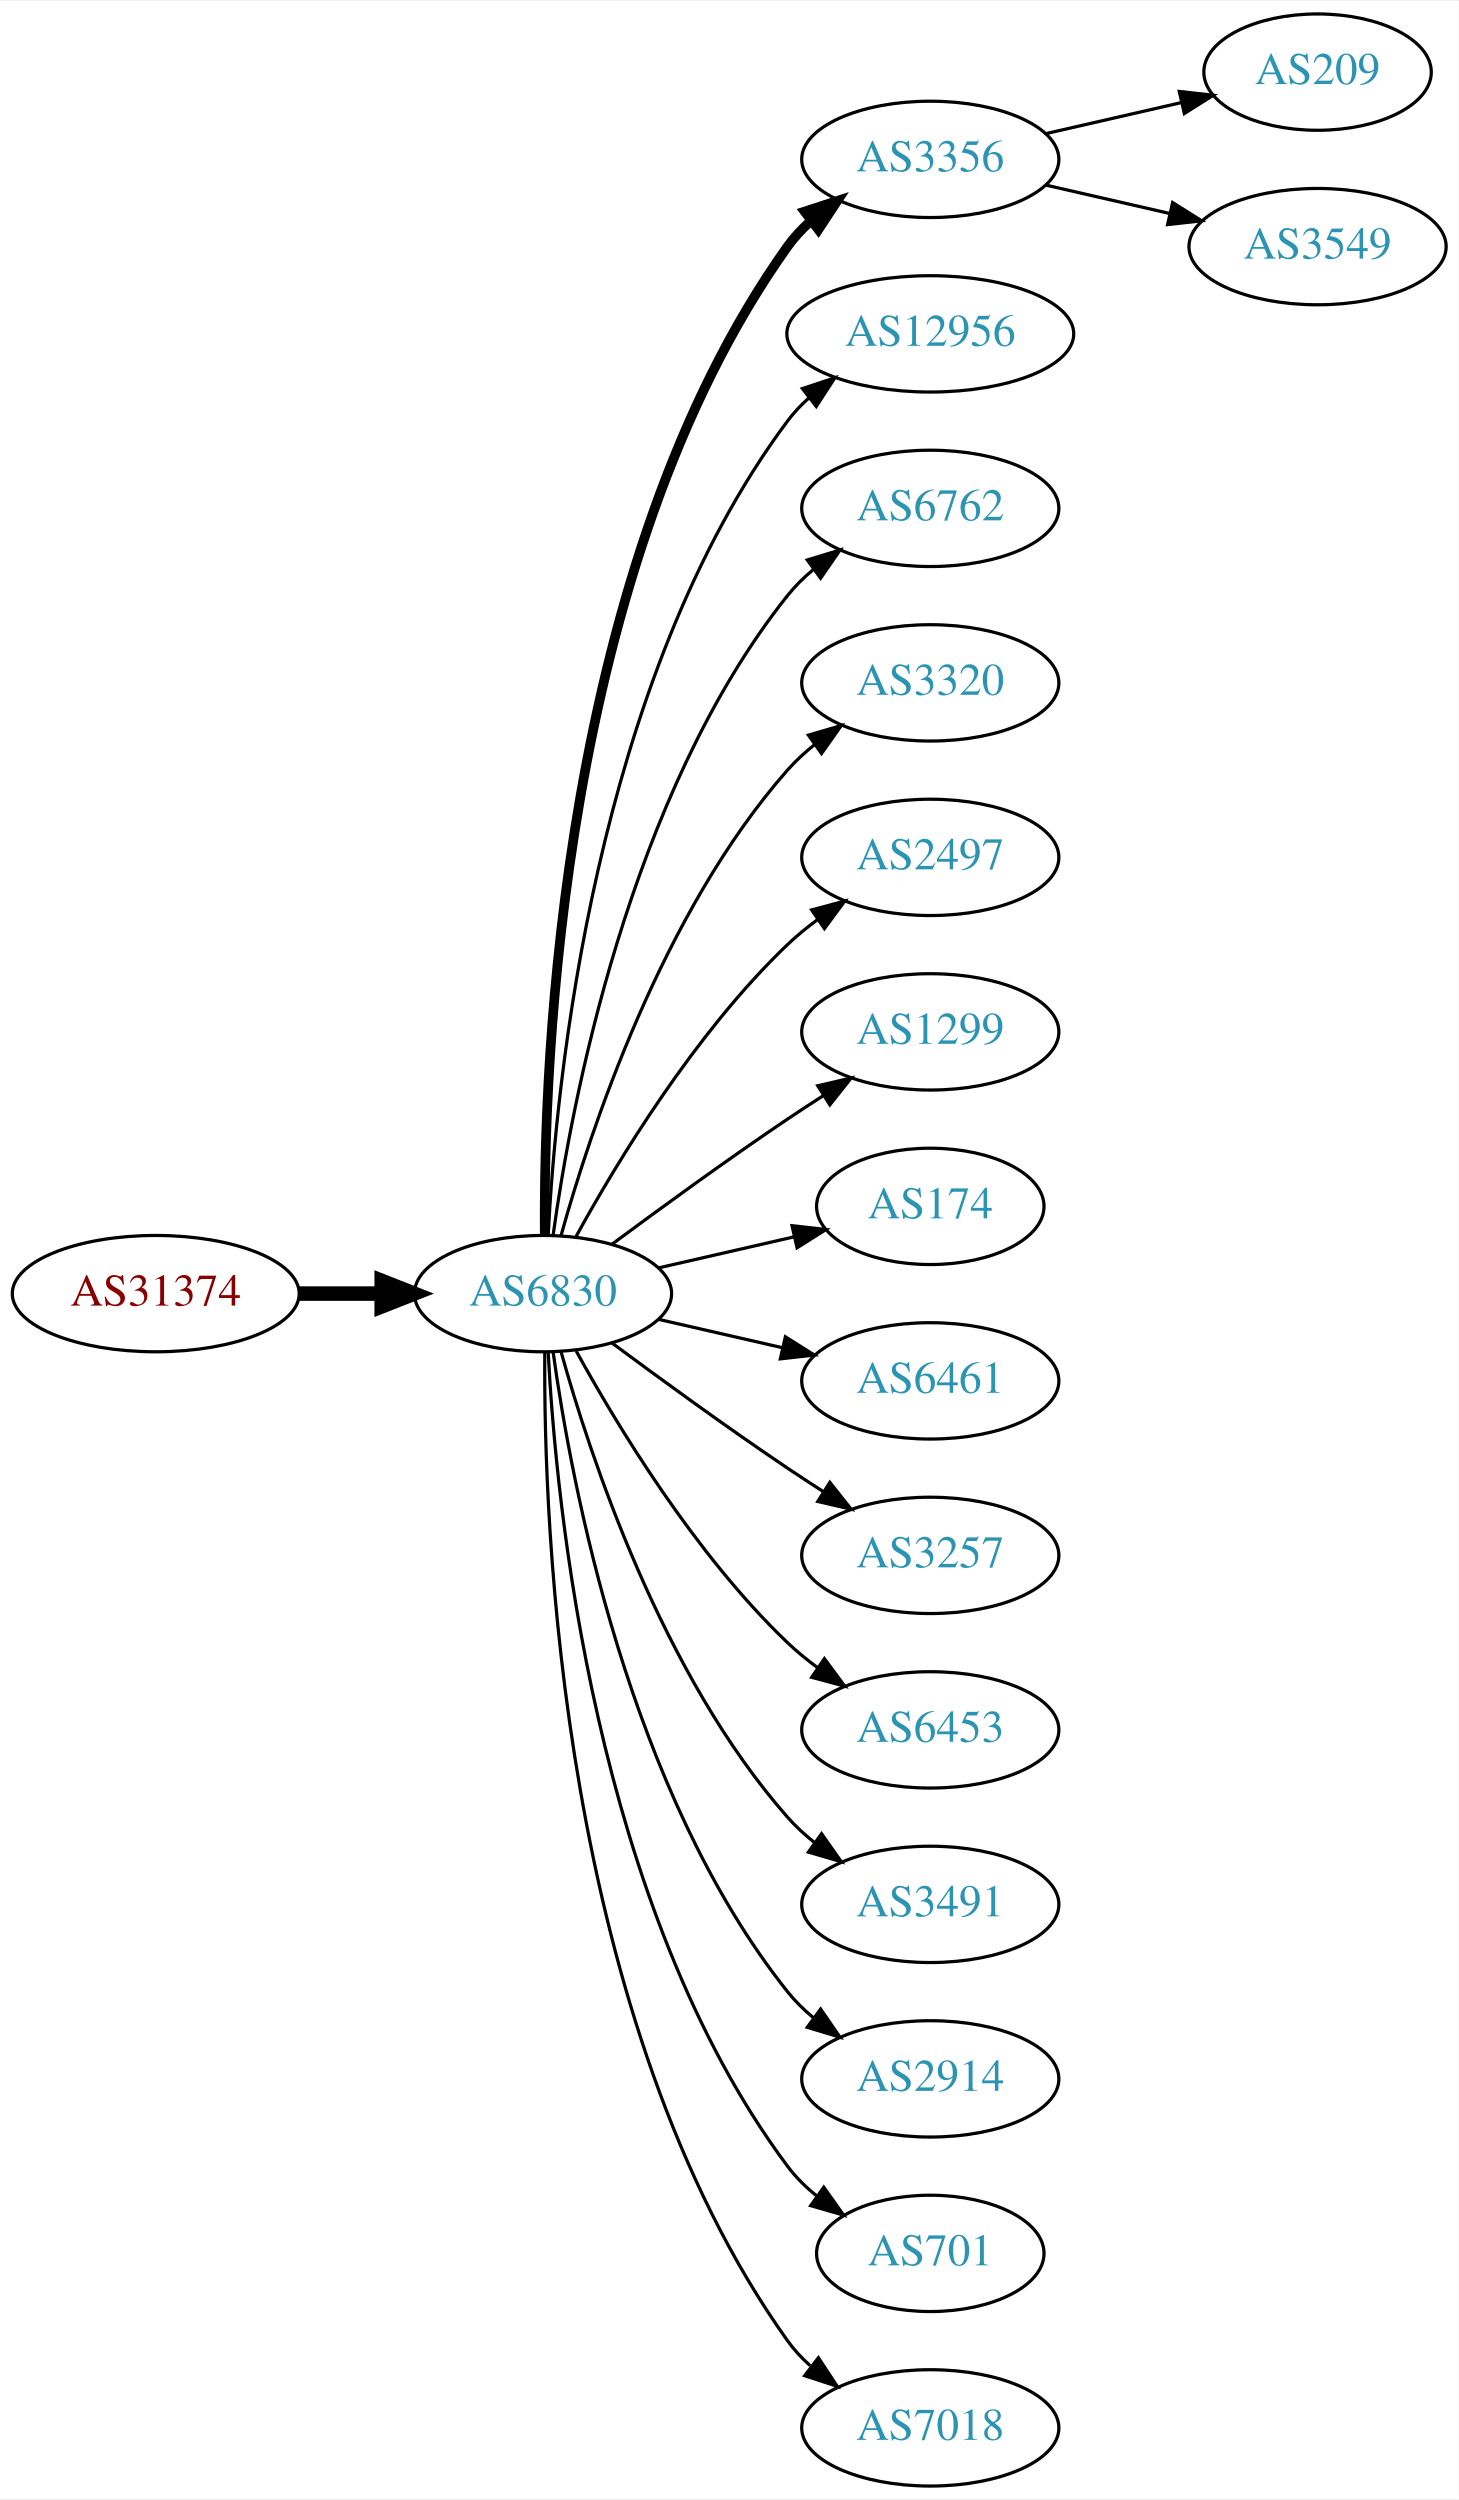
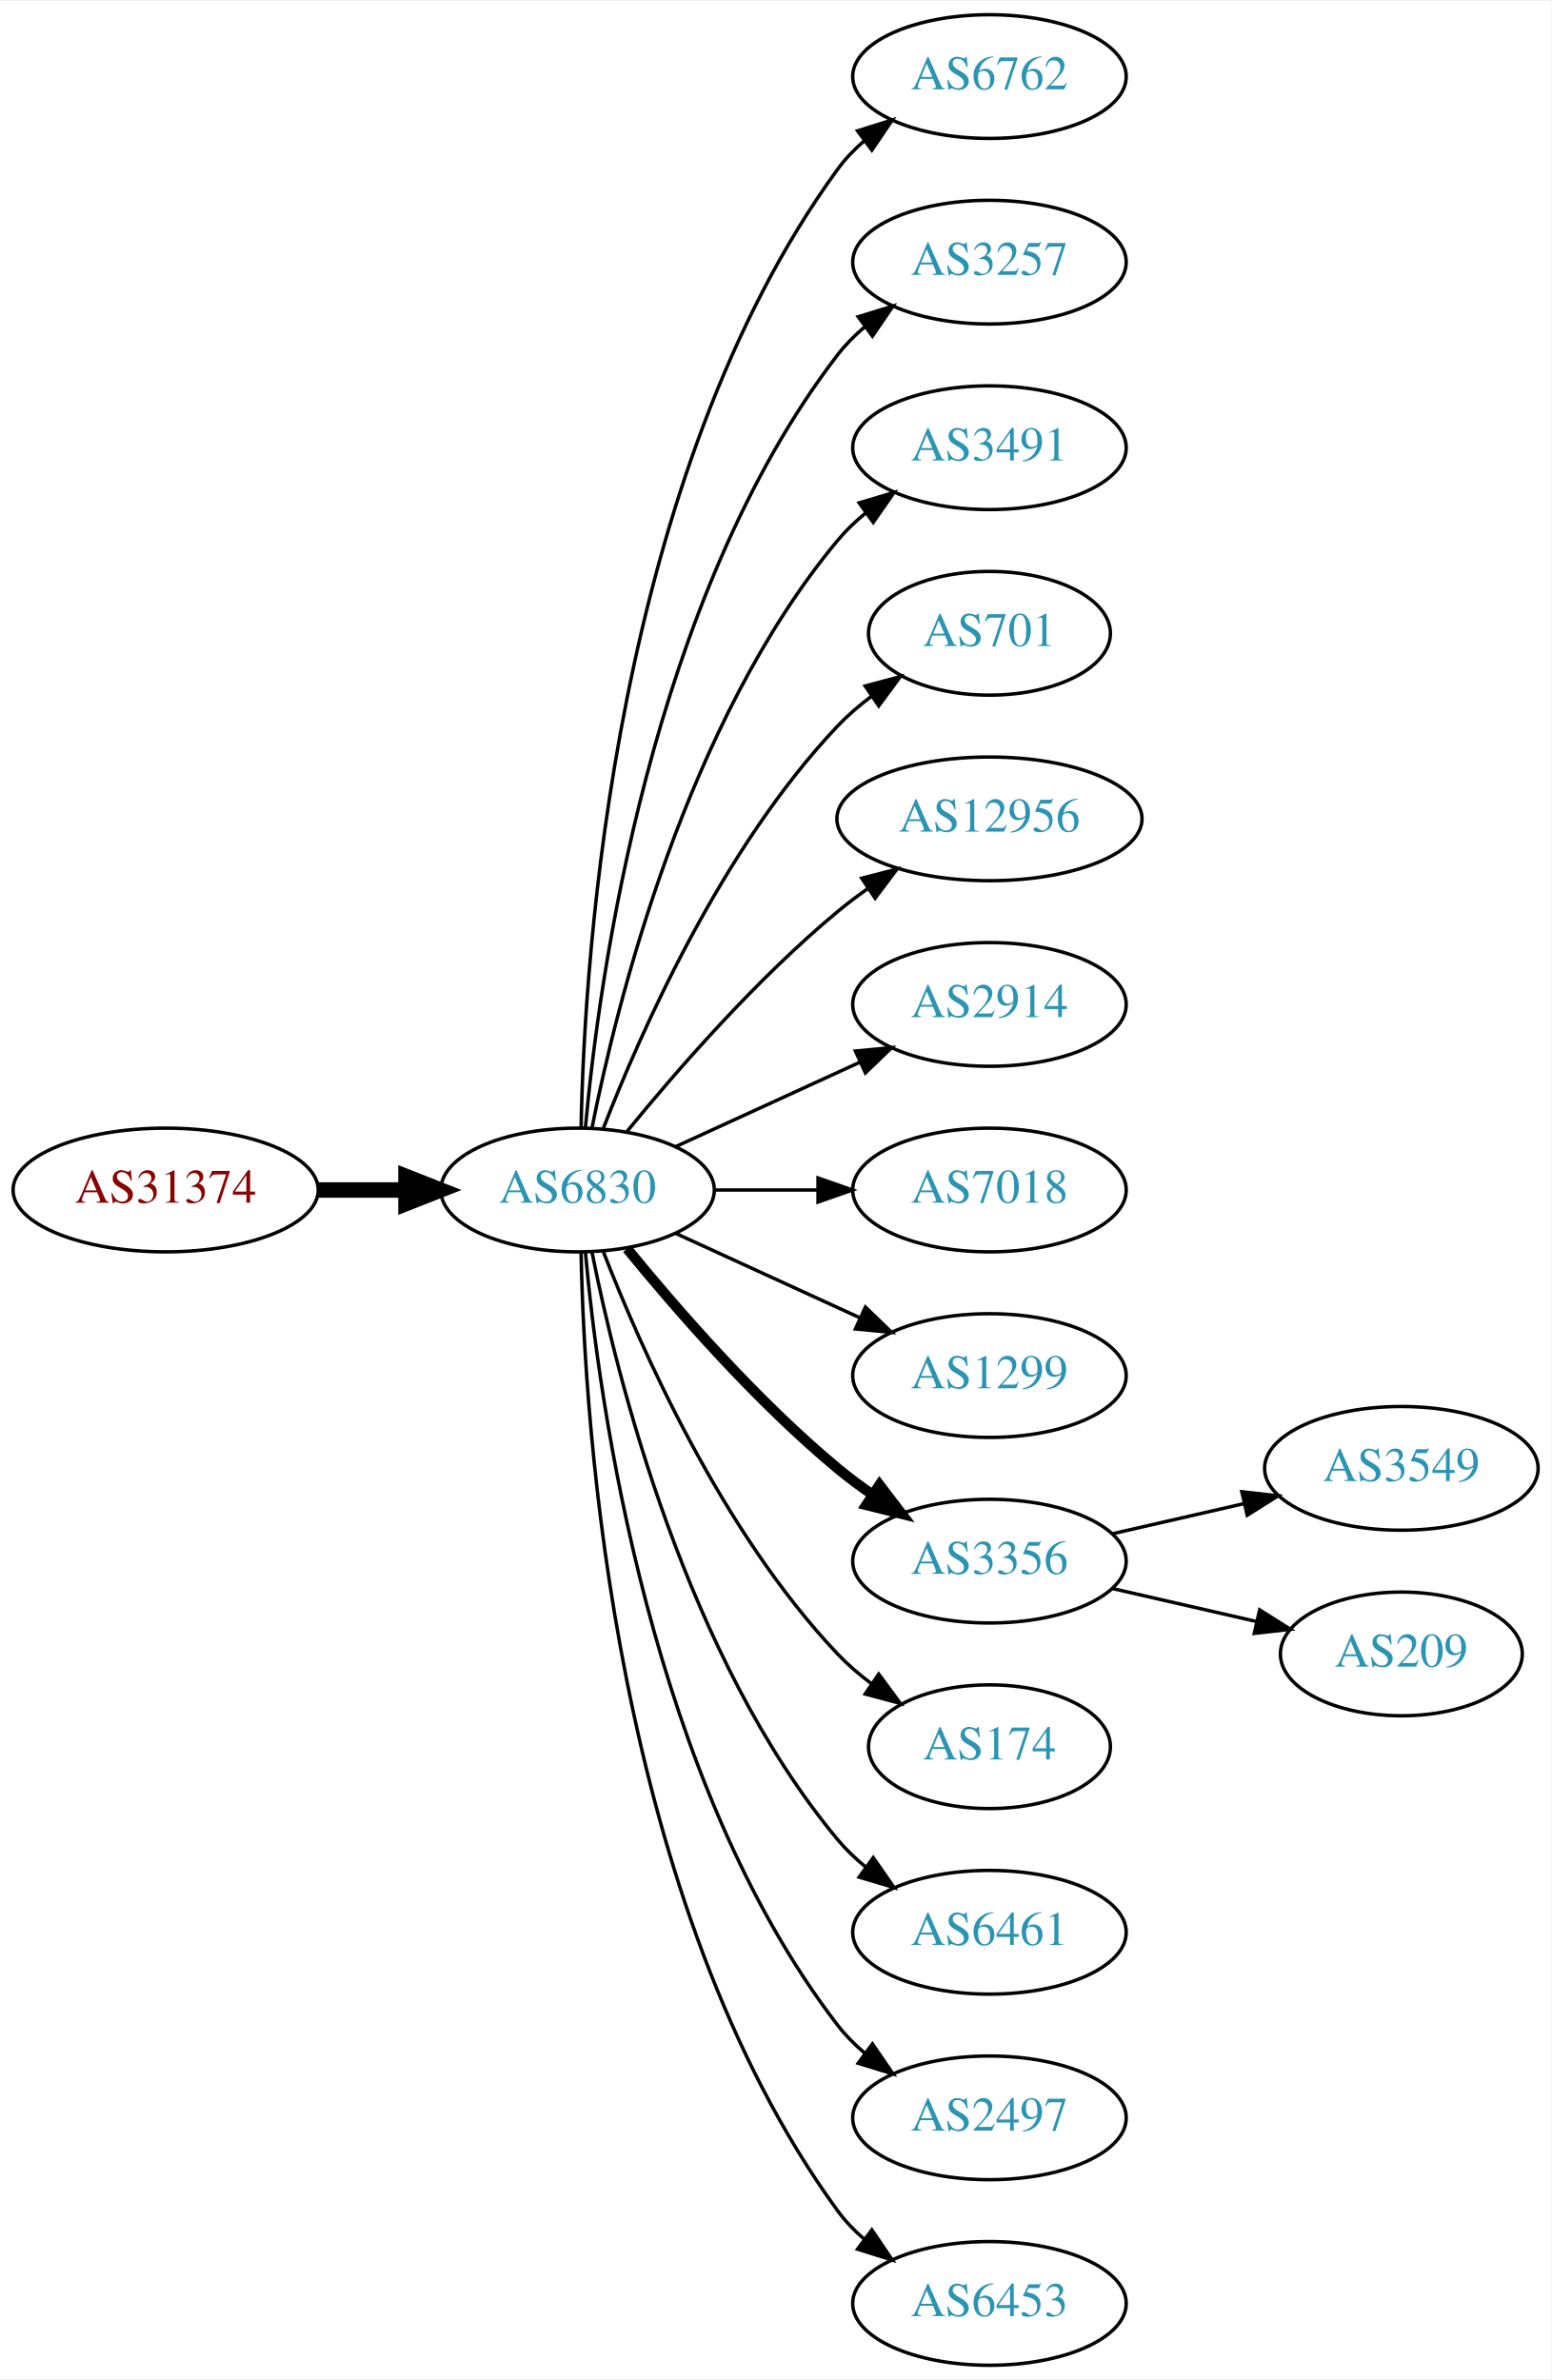
- <svg xmlns="http://www.w3.org/2000/svg" xmlns:xlink="http://www.w3.org/1999/xlink" width="451pt" height="773pt" viewBox="0.00 0.00 451.37 773.00">
-   <g id="graph0" class="graph" transform="scale(1 1) rotate(0) translate(4 769)">
-     <polygon fill="white" stroke="none" points="-4,4 -4,-769 447.37,-769 447.37,4 -4,4" />
+ <svg xmlns="http://www.w3.org/2000/svg" xmlns:xlink="http://www.w3.org/1999/xlink" width="451pt" height="692pt" viewBox="0.00 0.00 451.37 692.00">
+   <g id="graph0" class="graph" transform="scale(1 1) rotate(0) translate(4 688)">
+     <polygon fill="white" stroke="none" points="-4,4 -4,-688 447.37,-688 447.37,4 -4,4" />
    <g id="node1" class="node">
      <g id="a_node1">
        <a xlink:href="/asn/31374" xlink:title="AS31374 ~ EBE-EDV-AS [AT]">
-           <ellipse fill="#ffffff" stroke="black" cx="44.196" cy="-369" rx="44.393" ry="18" />
-           <text text-anchor="middle" x="44.196" y="-365.3" font-family="Times,serif" font-size="14.00" fill="#880000">AS31374</text>
+           <ellipse fill="#ffffff" stroke="black" cx="44.196" cy="-342" rx="44.393" ry="18" />
+           <text text-anchor="middle" x="44.196" y="-338.3" font-family="Times,serif" font-size="14.00" fill="#880000">AS31374</text>
        </a>
      </g>
    </g>
    <g id="node2" class="node">
      <g id="a_node2">
        <a xlink:href="/asn/6830" xlink:title="AS6830 ~ LGI-UPC [AT]">
-           <ellipse fill="#ffffff" stroke="black" cx="164.039" cy="-369" rx="39.794" ry="18" />
-           <text text-anchor="middle" x="164.039" y="-365.3" font-family="Times,serif" font-size="14.00" fill="#2c94b3">AS6830</text>
+           <ellipse fill="#ffffff" stroke="black" cx="164.039" cy="-342" rx="39.794" ry="18" />
+           <text text-anchor="middle" x="164.039" y="-338.3" font-family="Times,serif" font-size="14.00" fill="#2c94b3">AS6830</text>
        </a>
      </g>
    </g>
    <g id="edge1" class="edge">
-       <path fill="none" stroke="black" stroke-width="4.5" d="M88.407,-369C96.72,-369 105.482,-369 113.965,-369" />
-       <polygon fill="black" stroke="black" stroke-width="4.5" points="114.123,-372.938 124.123,-369 114.123,-365.063 114.123,-372.938" />
+       <path fill="none" stroke="black" stroke-width="4.5" d="M88.407,-342C96.72,-342 105.482,-342 113.965,-342" />
+       <polygon fill="black" stroke="black" stroke-width="4.5" points="114.123,-345.938 124.123,-342 114.123,-338.063 114.123,-345.938" />
    </g>
    <g id="node3" class="node">
      <g id="a_node3">
-         <a xlink:href="/asn/3356" xlink:title="AS3356 ~ Level 3 Parent, LLC [US]">
-           <ellipse fill="#ffffff" stroke="black" cx="283.881" cy="-720" rx="39.794" ry="18" />
-           <text text-anchor="middle" x="283.881" y="-716.3" font-family="Times,serif" font-size="14.00" fill="#2c94b3">AS3356</text>
+         <a xlink:href="/asn/6762" xlink:title="AS6762 ~ TELECOM ITALIA SPARKLE S.p.A. [IT]">
+           <ellipse fill="#ffffff" stroke="black" cx="283.881" cy="-666" rx="39.794" ry="18" />
+           <text text-anchor="middle" x="283.881" y="-662.3" font-family="Times,serif" font-size="14.00" fill="#2c94b3">AS6762</text>
        </a>
      </g>
    </g>
    <g id="edge2" class="edge">
-       <path fill="none" stroke="black" stroke-width="3" d="M164.587,-387.063C164.168,-439.503 169.322,-594.293 239.685,-693 241.687,-695.809 244.082,-698.388 246.703,-700.743" />
-       <polygon fill="black" stroke="black" stroke-width="3" points="245.007,-703.852 255.079,-707.139 249.255,-698.288 245.007,-703.852" />
+       <path fill="none" stroke="black" d="M165.071,-360.337C166.044,-410.079 174.763,-549.806 239.685,-639 241.897,-642.039 244.565,-644.813 247.477,-647.326" />
+       <polygon fill="black" stroke="black" points="245.495,-650.214 255.608,-653.373 249.672,-644.597 245.495,-650.214" />
    </g>
    <g id="node4" class="node">
      <g id="a_node4">
-         <a xlink:href="/asn/12956" xlink:title="AS12956 ~ TELXIUS [ES]">
-           <ellipse fill="#ffffff" stroke="black" cx="283.881" cy="-666" rx="44.393" ry="18" />
-           <text text-anchor="middle" x="283.881" y="-662.3" font-family="Times,serif" font-size="14.00" fill="#2c94b3">AS12956</text>
+         <a xlink:href="/asn/3257" xlink:title="AS3257 ~ GTT [DE]">
+           <ellipse fill="#ffffff" stroke="black" cx="283.881" cy="-612" rx="39.794" ry="18" />
+           <text text-anchor="middle" x="283.881" y="-608.3" font-family="Times,serif" font-size="14.00" fill="#2c94b3">AS3257</text>
        </a>
      </g>
    </g>
    <g id="edge3" class="edge">
-       <path fill="none" stroke="black" d="M165.63,-387.023C168.007,-433.412 179.925,-558.893 239.685,-639 241.642,-641.623 243.935,-644.051 246.427,-646.287" />
-       <polygon fill="black" stroke="black" points="244.307,-649.072 254.36,-652.418 248.588,-643.534 244.307,-649.072" />
+       <path fill="none" stroke="black" d="M166.323,-360.117C170.221,-403.332 185.238,-514.131 239.685,-585 241.975,-587.981 244.695,-590.716 247.639,-593.205" />
+       <polygon fill="black" stroke="black" points="245.686,-596.113 255.816,-599.218 249.833,-590.473 245.686,-596.113" />
    </g>
    <g id="node5" class="node">
      <g id="a_node5">
-         <a xlink:href="/asn/6762" xlink:title="AS6762 ~ TELECOM ITALIA SPARKLE S.p.A. [IT]">
-           <ellipse fill="#ffffff" stroke="black" cx="283.881" cy="-612" rx="39.794" ry="18" />
-           <text text-anchor="middle" x="283.881" y="-608.3" font-family="Times,serif" font-size="14.00" fill="#2c94b3">AS6762</text>
+         <a xlink:href="/asn/3491" xlink:title="AS3491 ~ PCCW Global, Inc. [US]">
+           <ellipse fill="#ffffff" stroke="black" cx="283.881" cy="-558" rx="39.794" ry="18" />
+           <text text-anchor="middle" x="283.881" y="-554.3" font-family="Times,serif" font-size="14.00" fill="#2c94b3">AS3491</text>
        </a>
      </g>
    </g>
    <g id="edge4" class="edge">
-       <path fill="none" stroke="black" d="M167.178,-387.17C172.678,-426.974 190.504,-523.233 239.685,-585 242.026,-587.94 244.781,-590.649 247.747,-593.121" />
-       <polygon fill="black" stroke="black" points="245.812,-596.042 255.953,-599.11 249.939,-590.388 245.812,-596.042" />
+       <path fill="none" stroke="black" d="M168.237,-360.073C175.401,-396.141 195.675,-478.125 239.685,-531 242.09,-533.889 244.886,-536.563 247.879,-539.013" />
+       <polygon fill="black" stroke="black" points="245.967,-541.95 256.122,-544.973 250.069,-536.277 245.967,-541.95" />
    </g>
    <g id="node6" class="node">
      <g id="a_node6">
-         <a xlink:href="/asn/3320" xlink:title="AS3320 ~ DTAG [DE]">
-           <ellipse fill="#ffffff" stroke="black" cx="283.881" cy="-558" rx="39.794" ry="18" />
-           <text text-anchor="middle" x="283.881" y="-554.3" font-family="Times,serif" font-size="14.00" fill="#2c94b3">AS3320</text>
+         <a xlink:href="/asn/701" xlink:title="AS701 ~ UUNET [US]">
+           <ellipse fill="#ffffff" stroke="black" cx="283.881" cy="-504" rx="35.194" ry="18" />
+           <text text-anchor="middle" x="283.881" y="-500.3" font-family="Times,serif" font-size="14.00" fill="#2c94b3">AS701</text>
        </a>
      </g>
    </g>
    <g id="edge5" class="edge">
-       <path fill="none" stroke="black" d="M169.612,-386.946C178.517,-418.995 200.801,-486.842 239.685,-531 242.169,-533.821 245.019,-536.449 248.044,-538.871" />
-       <polygon fill="black" stroke="black" points="246.162,-541.828 256.334,-544.791 250.23,-536.131 246.162,-541.828" />
+       <path fill="none" stroke="black" d="M171.562,-359.994C182.312,-387.728 205.969,-441.429 239.685,-477 242.628,-480.105 246.001,-483.001 249.537,-485.655" />
+       <polygon fill="black" stroke="black" points="247.722,-488.654 257.956,-491.397 251.666,-482.871 247.722,-488.654" />
    </g>
    <g id="node7" class="node">
      <g id="a_node7">
-         <a xlink:href="/asn/2497" xlink:title="AS2497 ~ Internet Initiative Japan Inc. [JP]">
-           <ellipse fill="#ffffff" stroke="black" cx="283.881" cy="-504" rx="39.794" ry="18" />
-           <text text-anchor="middle" x="283.881" y="-500.3" font-family="Times,serif" font-size="14.00" fill="#2c94b3">AS2497</text>
+         <a xlink:href="/asn/12956" xlink:title="AS12956 ~ TELXIUS [ES]">
+           <ellipse fill="#ffffff" stroke="black" cx="283.881" cy="-450" rx="44.393" ry="18" />
+           <text text-anchor="middle" x="283.881" y="-446.3" font-family="Times,serif" font-size="14.00" fill="#2c94b3">AS12956</text>
        </a>
      </g>
    </g>
    <g id="edge6" class="edge">
-       <path fill="none" stroke="black" d="M174.28,-386.713C186.825,-409.561 211.002,-449.611 239.685,-477 242.553,-479.739 245.742,-482.347 249.051,-484.785" />
-       <polygon fill="black" stroke="black" points="247.175,-487.742 257.411,-490.477 251.114,-481.956 247.175,-487.742" />
+       <path fill="none" stroke="black" d="M178.458,-359.065C192.572,-376.375 215.987,-403.345 239.685,-423 242.423,-425.271 245.367,-427.494 248.384,-429.63" />
+       <polygon fill="black" stroke="black" points="246.716,-432.725 256.973,-435.379 250.61,-426.908 246.716,-432.725" />
    </g>
    <g id="node8" class="node">
      <g id="a_node8">
-         <a xlink:href="/asn/1299" xlink:title="AS1299 ~ Telia Carrier [EU]">
-           <ellipse fill="#ffffff" stroke="black" cx="283.881" cy="-450" rx="39.794" ry="18" />
-           <text text-anchor="middle" x="283.881" y="-446.3" font-family="Times,serif" font-size="14.00" fill="#2c94b3">AS1299</text>
+         <a xlink:href="/asn/2914" xlink:title="AS2914 ~ NTT America, Inc. [US]">
+           <ellipse fill="#ffffff" stroke="black" cx="283.881" cy="-396" rx="39.794" ry="18" />
+           <text text-anchor="middle" x="283.881" y="-392.3" font-family="Times,serif" font-size="14.00" fill="#2c94b3">AS2914</text>
        </a>
      </g>
    </g>
    <g id="edge7" class="edge">
-       <path fill="none" stroke="black" d="M185.369,-384.277C200.231,-395.304 220.976,-410.407 239.685,-423 243.234,-425.389 246.984,-427.839 250.733,-430.242" />
-       <polygon fill="black" stroke="black" points="249.059,-433.325 259.381,-435.712 252.801,-427.409 249.059,-433.325" />
+       <path fill="none" stroke="black" d="M192.667,-354.661C208.624,-361.973 228.895,-371.261 246.178,-379.181" />
+       <polygon fill="black" stroke="black" points="244.876,-382.435 255.425,-383.419 247.793,-376.071 244.876,-382.435" />
    </g>
    <g id="node9" class="node">
      <g id="a_node9">
-         <a xlink:href="/asn/174" xlink:title="AS174 ~ Cogent Communications [US]">
-           <ellipse fill="#ffffff" stroke="black" cx="283.881" cy="-396" rx="35.194" ry="18" />
-           <text text-anchor="middle" x="283.881" y="-392.3" font-family="Times,serif" font-size="14.00" fill="#2c94b3">AS174</text>
+         <a xlink:href="/asn/7018" xlink:title="AS7018 ~ AT&amp;T Services, Inc. [US]">
+           <ellipse fill="#ffffff" stroke="black" cx="283.881" cy="-342" rx="39.794" ry="18" />
+           <text text-anchor="middle" x="283.881" y="-338.3" font-family="Times,serif" font-size="14.00" fill="#2c94b3">AS7018</text>
        </a>
      </g>
    </g>
    <g id="edge8" class="edge">
-       <path fill="none" stroke="black" d="M199.758,-376.955C212.85,-379.955 227.873,-383.396 241.513,-386.522" />
-       <polygon fill="black" stroke="black" points="241.091,-390.016 251.621,-388.838 242.655,-383.193 241.091,-390.016" />
+       <path fill="none" stroke="black" d="M203.951,-342C213.505,-342 223.854,-342 233.817,-342" />
+       <polygon fill="black" stroke="black" points="234.009,-345.5 244.009,-342 234.009,-338.5 234.009,-345.5" />
    </g>
    <g id="node10" class="node">
      <g id="a_node10">
-         <a xlink:href="/asn/6461" xlink:title="AS6461 ~ Zayo Bandwidth [US]">
-           <ellipse fill="#ffffff" stroke="black" cx="283.881" cy="-342" rx="39.794" ry="18" />
-           <text text-anchor="middle" x="283.881" y="-338.3" font-family="Times,serif" font-size="14.00" fill="#2c94b3">AS6461</text>
+         <a xlink:href="/asn/1299" xlink:title="AS1299 ~ Telia Carrier [EU]">
+           <ellipse fill="#ffffff" stroke="black" cx="283.881" cy="-288" rx="39.794" ry="18" />
+           <text text-anchor="middle" x="283.881" y="-284.3" font-family="Times,serif" font-size="14.00" fill="#2c94b3">AS1299</text>
        </a>
      </g>
    </g>
    <g id="edge9" class="edge">
-       <path fill="none" stroke="black" d="M199.758,-361.045C211.758,-358.296 225.379,-355.175 238.071,-352.267" />
-       <polygon fill="black" stroke="black" points="239.037,-355.636 248.003,-349.991 237.474,-348.813 239.037,-355.636" />
+       <path fill="none" stroke="black" d="M192.667,-329.339C208.624,-322.027 228.895,-312.739 246.178,-304.819" />
+       <polygon fill="black" stroke="black" points="247.793,-307.929 255.425,-300.581 244.876,-301.565 247.793,-307.929" />
    </g>
    <g id="node11" class="node">
      <g id="a_node11">
-         <a xlink:href="/asn/3257" xlink:title="AS3257 ~ GTT [DE]">
-           <ellipse fill="#ffffff" stroke="black" cx="283.881" cy="-288" rx="39.794" ry="18" />
-           <text text-anchor="middle" x="283.881" y="-284.3" font-family="Times,serif" font-size="14.00" fill="#2c94b3">AS3257</text>
+         <a xlink:href="/asn/3356" xlink:title="AS3356 ~ Level 3 Parent, LLC [US]">
+           <ellipse fill="#ffffff" stroke="black" cx="283.881" cy="-234" rx="39.794" ry="18" />
+           <text text-anchor="middle" x="283.881" y="-230.3" font-family="Times,serif" font-size="14.00" fill="#2c94b3">AS3356</text>
        </a>
      </g>
    </g>
    <g id="edge10" class="edge">
-       <path fill="none" stroke="black" d="M185.369,-353.723C200.231,-342.696 220.976,-327.593 239.685,-315 243.234,-312.611 246.984,-310.161 250.733,-307.758" />
-       <polygon fill="black" stroke="black" points="252.801,-310.591 259.381,-302.288 249.059,-304.675 252.801,-310.591" />
+       <path fill="none" stroke="black" stroke-width="3" d="M178.458,-324.935C192.572,-307.625 215.987,-280.655 239.685,-261 242.901,-258.332 246.402,-255.73 249.972,-253.259" />
+       <polygon fill="black" stroke="black" stroke-width="3" points="251.896,-256.183 258.329,-247.764 248.05,-250.334 251.896,-256.183" />
    </g>
    <g id="node12" class="node">
      <g id="a_node12">
-         <a xlink:href="/asn/6453" xlink:title="AS6453 ~ TATA COMMUNICATIONS (AMERICA) INC [US]">
-           <ellipse fill="#ffffff" stroke="black" cx="283.881" cy="-234" rx="39.794" ry="18" />
-           <text text-anchor="middle" x="283.881" y="-230.3" font-family="Times,serif" font-size="14.00" fill="#2c94b3">AS6453</text>
+         <a xlink:href="/asn/174" xlink:title="AS174 ~ Cogent Communications [US]">
+           <ellipse fill="#ffffff" stroke="black" cx="283.881" cy="-180" rx="35.194" ry="18" />
+           <text text-anchor="middle" x="283.881" y="-176.3" font-family="Times,serif" font-size="14.00" fill="#2c94b3">AS174</text>
        </a>
      </g>
    </g>
    <g id="edge11" class="edge">
-       <path fill="none" stroke="black" d="M174.28,-351.287C186.825,-328.439 211.002,-288.389 239.685,-261 242.553,-258.261 245.742,-255.653 249.051,-253.215" />
-       <polygon fill="black" stroke="black" points="251.114,-256.044 257.411,-247.523 247.175,-250.258 251.114,-256.044" />
+       <path fill="none" stroke="black" d="M171.562,-324.006C182.312,-296.272 205.969,-242.571 239.685,-207 242.628,-203.895 246.001,-200.999 249.537,-198.345" />
+       <polygon fill="black" stroke="black" points="251.666,-201.129 257.956,-192.603 247.722,-195.346 251.666,-201.129" />
    </g>
    <g id="node13" class="node">
      <g id="a_node13">
-         <a xlink:href="/asn/3491" xlink:title="AS3491 ~ PCCW Global, Inc. [US]">
-           <ellipse fill="#ffffff" stroke="black" cx="283.881" cy="-180" rx="39.794" ry="18" />
-           <text text-anchor="middle" x="283.881" y="-176.3" font-family="Times,serif" font-size="14.00" fill="#2c94b3">AS3491</text>
+         <a xlink:href="/asn/6461" xlink:title="AS6461 ~ Zayo Bandwidth [US]">
+           <ellipse fill="#ffffff" stroke="black" cx="283.881" cy="-126" rx="39.794" ry="18" />
+           <text text-anchor="middle" x="283.881" y="-122.3" font-family="Times,serif" font-size="14.00" fill="#2c94b3">AS6461</text>
        </a>
      </g>
    </g>
    <g id="edge12" class="edge">
-       <path fill="none" stroke="black" d="M169.612,-351.054C178.517,-319.005 200.801,-251.158 239.685,-207 242.169,-204.179 245.019,-201.551 248.044,-199.129" />
-       <polygon fill="black" stroke="black" points="250.23,-201.869 256.334,-193.209 246.162,-196.172 250.23,-201.869" />
+       <path fill="none" stroke="black" d="M168.237,-323.927C175.401,-287.859 195.675,-205.875 239.685,-153 242.09,-150.111 244.886,-147.437 247.879,-144.987" />
+       <polygon fill="black" stroke="black" points="250.069,-147.723 256.122,-139.027 245.967,-142.05 250.069,-147.723" />
    </g>
    <g id="node14" class="node">
      <g id="a_node14">
-         <a xlink:href="/asn/2914" xlink:title="AS2914 ~ NTT America, Inc. [US]">
-           <ellipse fill="#ffffff" stroke="black" cx="283.881" cy="-126" rx="39.794" ry="18" />
-           <text text-anchor="middle" x="283.881" y="-122.3" font-family="Times,serif" font-size="14.00" fill="#2c94b3">AS2914</text>
+         <a xlink:href="/asn/2497" xlink:title="AS2497 ~ Internet Initiative Japan Inc. [JP]">
+           <ellipse fill="#ffffff" stroke="black" cx="283.881" cy="-72" rx="39.794" ry="18" />
+           <text text-anchor="middle" x="283.881" y="-68.3" font-family="Times,serif" font-size="14.00" fill="#2c94b3">AS2497</text>
        </a>
      </g>
    </g>
    <g id="edge13" class="edge">
-       <path fill="none" stroke="black" d="M167.178,-350.83C172.678,-311.026 190.504,-214.767 239.685,-153 242.026,-150.06 244.781,-147.351 247.747,-144.879" />
-       <polygon fill="black" stroke="black" points="249.939,-147.612 255.953,-138.89 245.812,-141.958 249.939,-147.612" />
+       <path fill="none" stroke="black" d="M166.323,-323.883C170.221,-280.668 185.238,-169.869 239.685,-99 241.975,-96.019 244.695,-93.284 247.639,-90.796" />
+       <polygon fill="black" stroke="black" points="249.833,-93.527 255.816,-84.782 245.686,-87.888 249.833,-93.527" />
    </g>
    <g id="node15" class="node">
      <g id="a_node15">
-         <a xlink:href="/asn/701" xlink:title="AS701 ~ UUNET [US]">
-           <ellipse fill="#ffffff" stroke="black" cx="283.881" cy="-72" rx="35.194" ry="18" />
-           <text text-anchor="middle" x="283.881" y="-68.3" font-family="Times,serif" font-size="14.00" fill="#2c94b3">AS701</text>
+         <a xlink:href="/asn/6453" xlink:title="AS6453 ~ TATA COMMUNICATIONS (AMERICA) INC [US]">
+           <ellipse fill="#ffffff" stroke="black" cx="283.881" cy="-18" rx="39.794" ry="18" />
+           <text text-anchor="middle" x="283.881" y="-14.3" font-family="Times,serif" font-size="14.00" fill="#2c94b3">AS6453</text>
        </a>
      </g>
    </g>
    <g id="edge14" class="edge">
-       <path fill="none" stroke="black" d="M165.63,-350.977C168.007,-304.588 179.925,-179.107 239.685,-99 242.243,-95.571 245.377,-92.474 248.778,-89.705" />
-       <polygon fill="black" stroke="black" points="250.916,-92.479 257.051,-83.841 246.868,-86.769 250.916,-92.479" />
+       <path fill="none" stroke="black" d="M165.071,-323.663C166.044,-273.921 174.763,-134.194 239.685,-45 241.897,-41.961 244.565,-39.187 247.477,-36.674" />
+       <polygon fill="black" stroke="black" points="249.672,-39.403 255.608,-30.627 245.495,-33.786 249.672,-39.403" />
    </g>
    <g id="node16" class="node">
      <g id="a_node16">
-         <a xlink:href="/asn/7018" xlink:title="AS7018 ~ AT&amp;T Services, Inc. [US]">
-           <ellipse fill="#ffffff" stroke="black" cx="283.881" cy="-18" rx="39.794" ry="18" />
-           <text text-anchor="middle" x="283.881" y="-14.3" font-family="Times,serif" font-size="14.00" fill="#2c94b3">AS7018</text>
+         <a xlink:href="/asn/3549" xlink:title="AS3549 ~ Level 3 Parent, LLC [US]">
+           <ellipse fill="#ffffff" stroke="black" cx="403.724" cy="-261" rx="39.794" ry="18" />
+           <text text-anchor="middle" x="403.724" y="-257.3" font-family="Times,serif" font-size="14.00" fill="#2c94b3">AS3549</text>
        </a>
      </g>
    </g>
    <g id="edge15" class="edge">
-       <path fill="none" stroke="black" d="M164.587,-350.937C164.168,-298.497 169.322,-143.707 239.685,-45 241.687,-42.191 244.082,-39.612 246.703,-37.257" />
-       <polygon fill="black" stroke="black" points="249.255,-39.712 255.079,-30.861 245.007,-34.148 249.255,-39.712" />
+       <path fill="none" stroke="black" d="M319.6,-241.955C331.6,-244.704 345.221,-247.825 357.914,-250.733" />
+       <polygon fill="black" stroke="black" points="357.316,-254.187 367.845,-253.009 358.88,-247.364 357.316,-254.187" />
    </g>
    <g id="node17" class="node">
      <g id="a_node17">
        <a xlink:href="/asn/209" xlink:title="AS209 ~ CenturyLink Communications, LLC [US]">
-           <ellipse fill="#ffffff" stroke="black" cx="403.724" cy="-747" rx="35.194" ry="18" />
-           <text text-anchor="middle" x="403.724" y="-743.3" font-family="Times,serif" font-size="14.00" fill="#2c94b3">AS209</text>
+           <ellipse fill="#ffffff" stroke="black" cx="403.724" cy="-207" rx="35.194" ry="18" />
+           <text text-anchor="middle" x="403.724" y="-203.3" font-family="Times,serif" font-size="14.00" fill="#2c94b3">AS209</text>
        </a>
      </g>
    </g>
    <g id="edge16" class="edge">
-       <path fill="none" stroke="black" d="M319.6,-727.955C332.693,-730.955 347.715,-734.396 361.356,-737.522" />
-       <polygon fill="black" stroke="black" points="360.934,-741.016 371.463,-739.838 362.497,-734.193 360.934,-741.016" />
-     </g>
-     <g id="node18" class="node">
-       <g id="a_node18">
-         <a xlink:href="/asn/3549" xlink:title="AS3549 ~ Level 3 Parent, LLC [US]">
-           <ellipse fill="#ffffff" stroke="black" cx="403.724" cy="-693" rx="39.794" ry="18" />
-           <text text-anchor="middle" x="403.724" y="-689.3" font-family="Times,serif" font-size="14.00" fill="#2c94b3">AS3549</text>
-         </a>
-       </g>
-     </g>
-     <g id="edge17" class="edge">
-       <path fill="none" stroke="black" d="M319.6,-712.045C331.6,-709.296 345.221,-706.175 357.914,-703.267" />
-       <polygon fill="black" stroke="black" points="358.88,-706.636 367.845,-700.991 357.316,-699.813 358.88,-706.636" />
+       <path fill="none" stroke="black" d="M319.6,-226.045C332.693,-223.045 347.715,-219.604 361.356,-216.478" />
+       <polygon fill="black" stroke="black" points="362.497,-219.807 371.463,-214.162 360.934,-212.984 362.497,-219.807" />
    </g>
  </g>
</svg>
